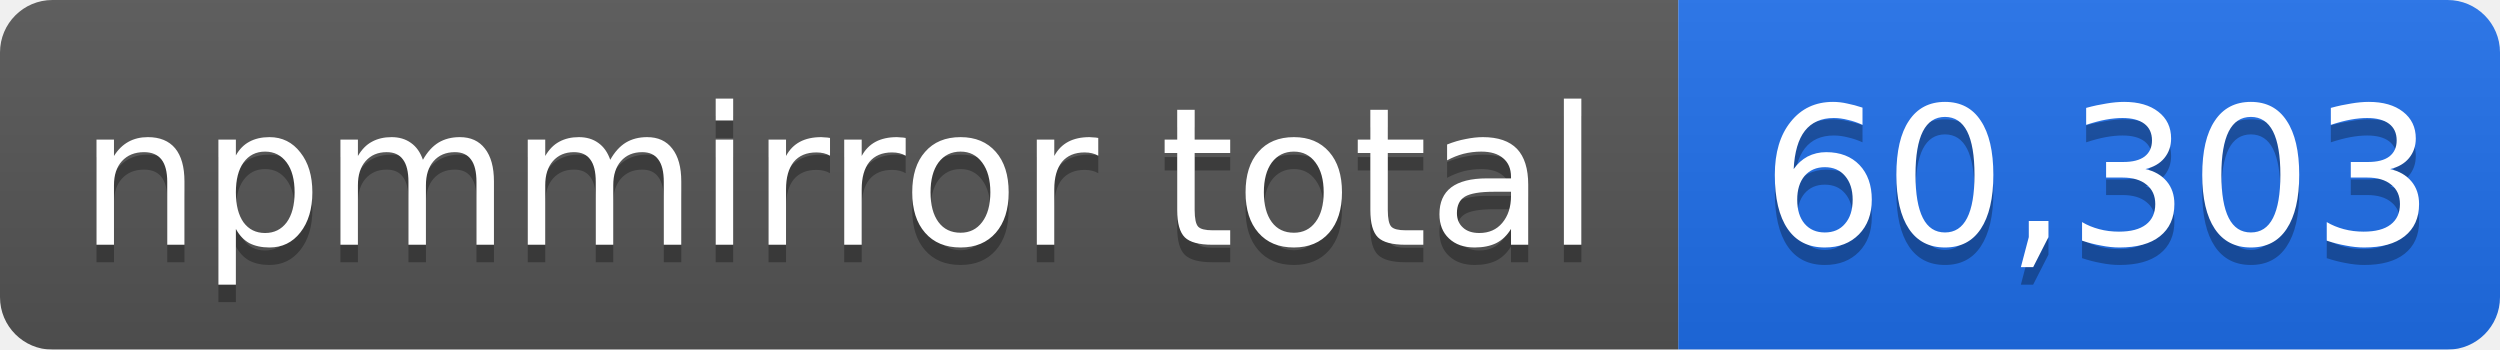
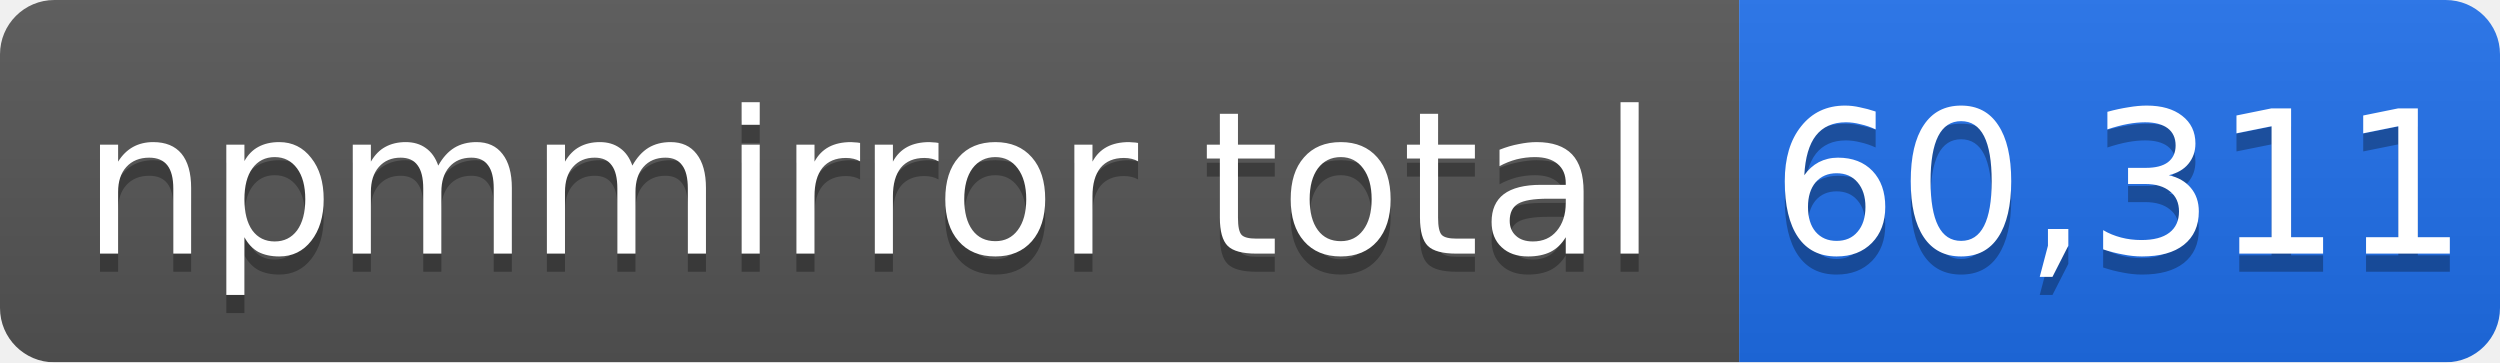
- <svg xmlns="http://www.w3.org/2000/svg" width="143" height="20" role="img" aria-label="npmmirror total: 60,303">
+ <svg xmlns="http://www.w3.org/2000/svg" width="138" height="20" role="img" aria-label="npmmirror total: 60,311">
  <linearGradient id="s" x2="0" y2="100%">
    <stop offset="0" stop-color="#bbb" stop-opacity=".1" />
    <stop offset="1" stop-opacity=".1" />
  </linearGradient>
  <mask id="m">
-     <rect width="143" height="20" rx="3" fill="#fff" />
+     <rect width="138" height="20" rx="3" fill="#fff" />
  </mask>
  <g mask="url(#m)">
    <rect width="96" height="20" fill="#555" />
-     <rect x="96" width="47" height="20" fill="#1f6feb" />
-     <rect width="143" height="20" fill="url(#s)" />
+     <rect x="96" width="42" height="20" fill="#1f6feb" />
+     <rect width="138" height="20" fill="url(#s)" />
  </g>
  <g fill="#fff" text-anchor="middle" font-family="Verdana,Geneva,DejaVu Sans,sans-serif" font-size="11">
    <text x="48" y="15" fill="#010101" fill-opacity=".3">npmmirror total</text>
    <text x="48" y="14">npmmirror total</text>
-     <text x="120" y="15" fill="#010101" fill-opacity=".3">60,303</text>
-     <text x="120" y="14">60,303</text>
+     <text x="117" y="15" fill="#010101" fill-opacity=".3">60,311</text>
+     <text x="117" y="14">60,311</text>
  </g>
</svg>
